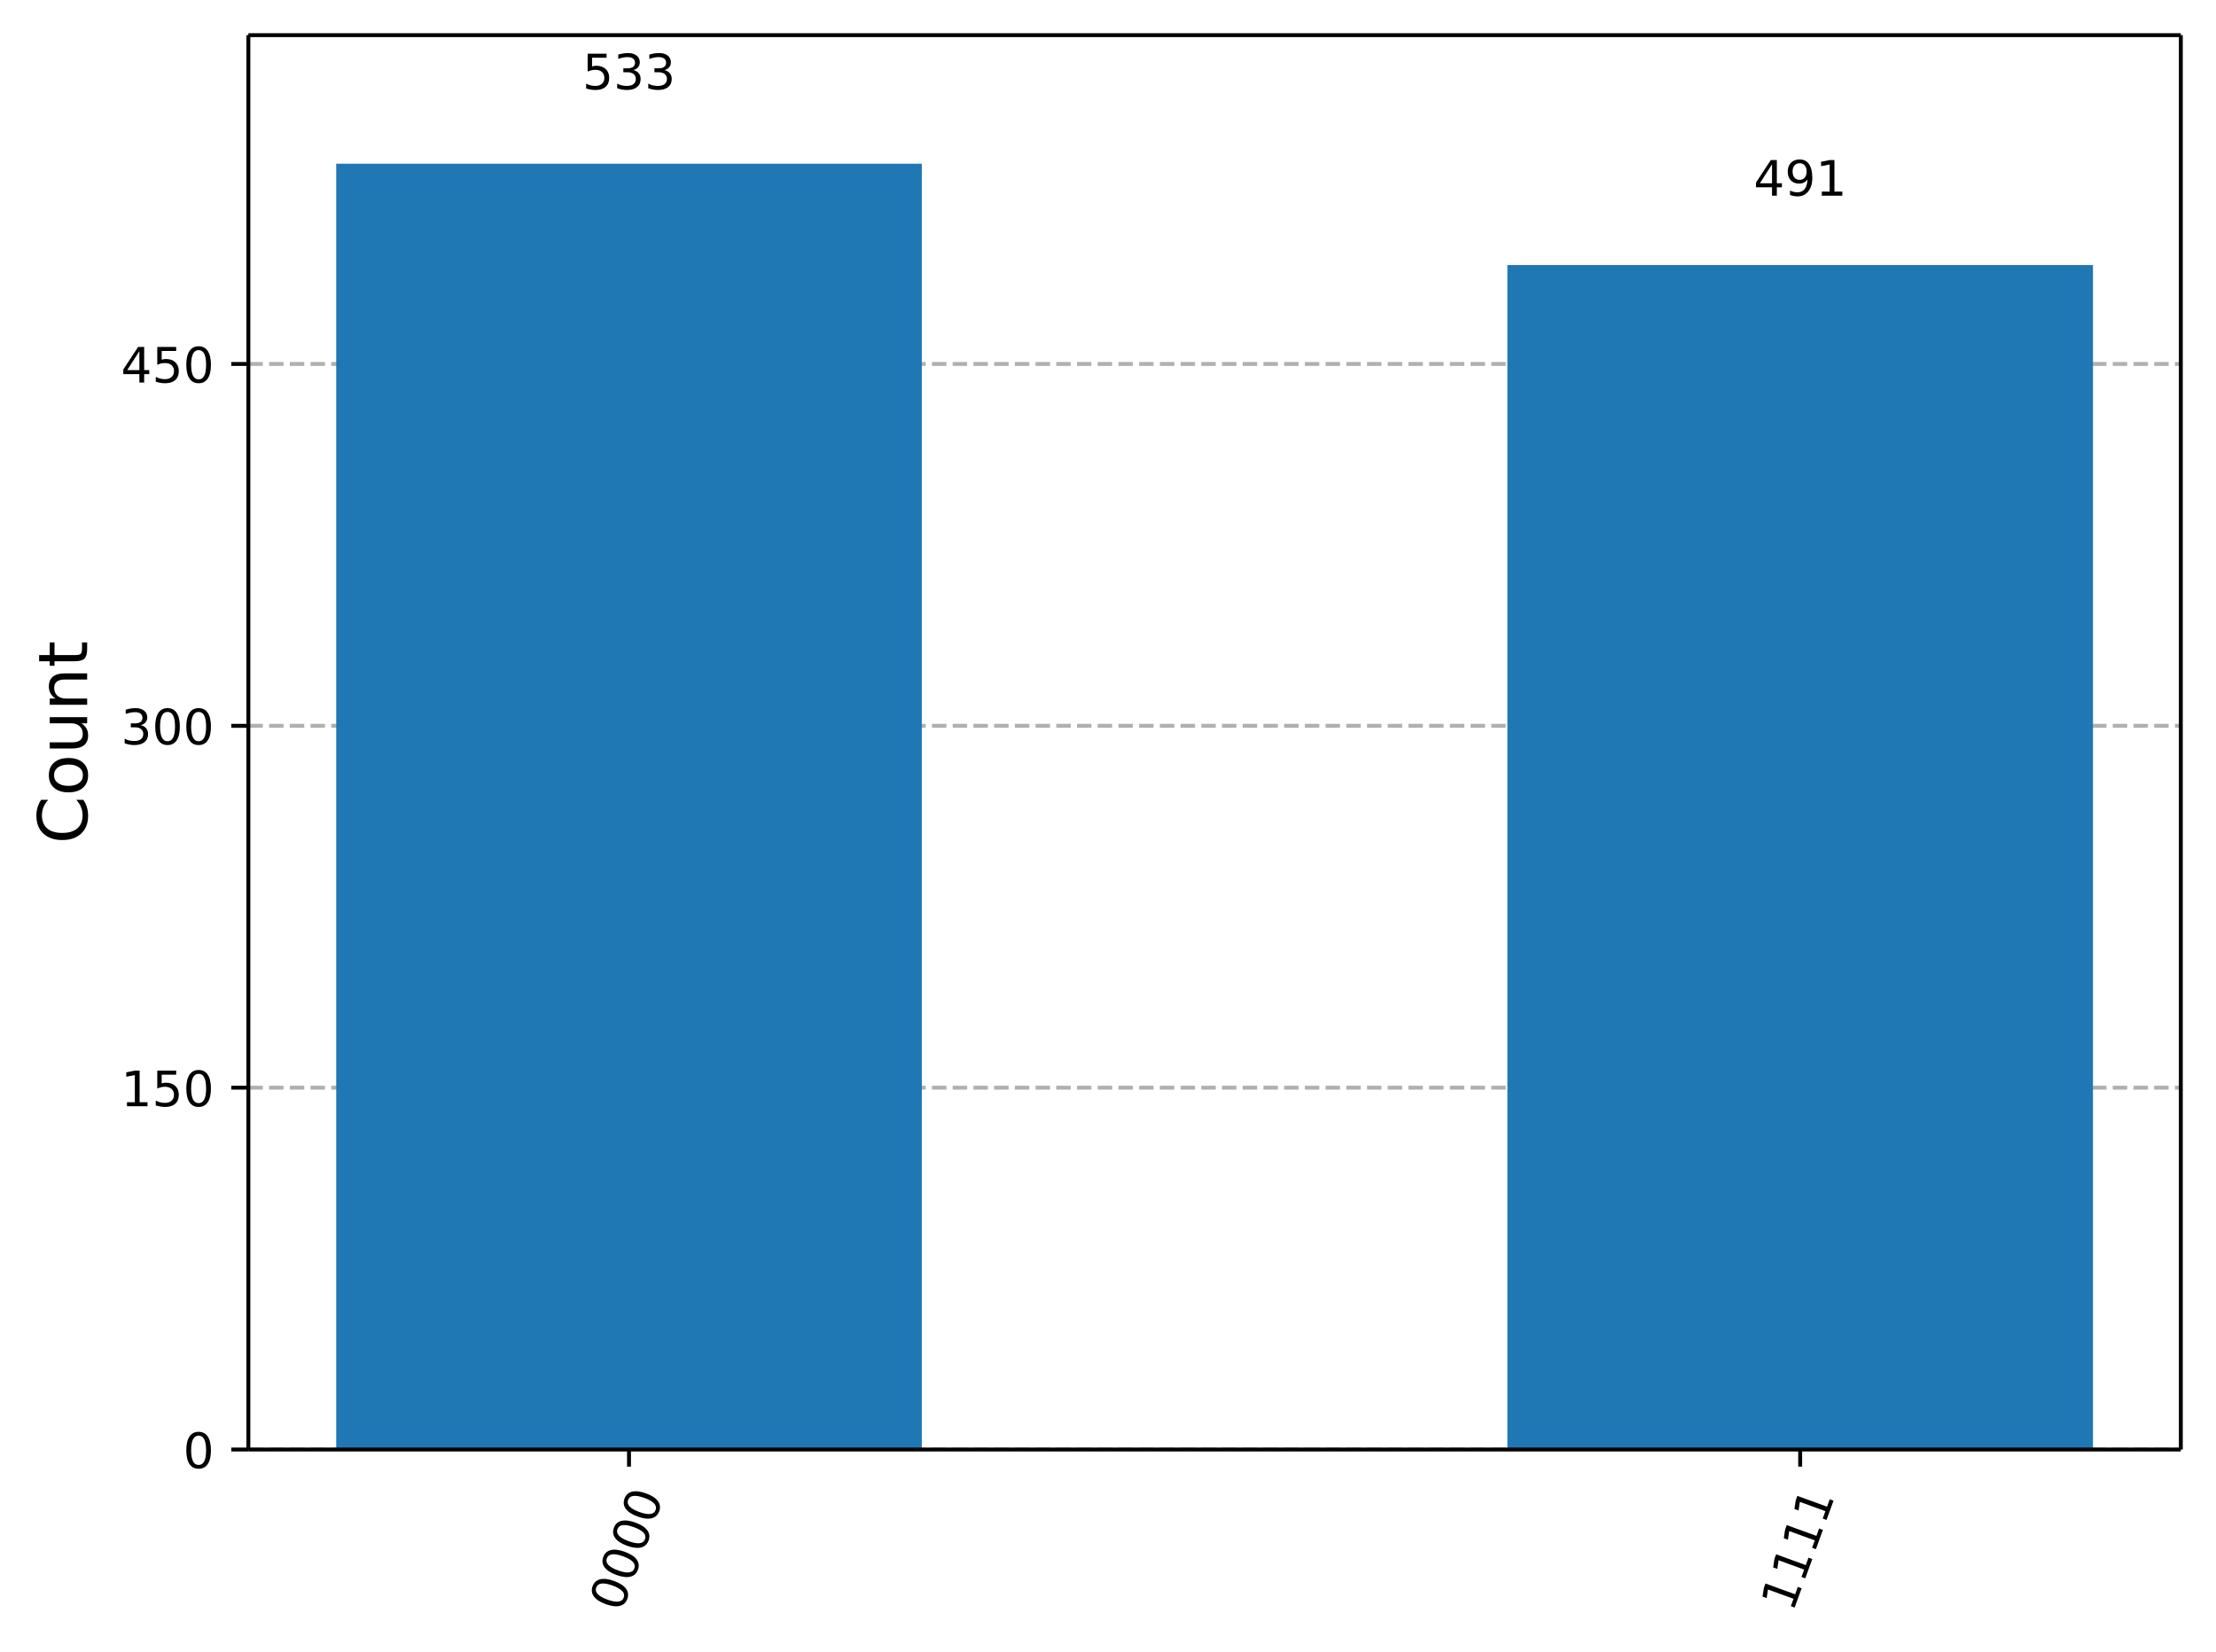
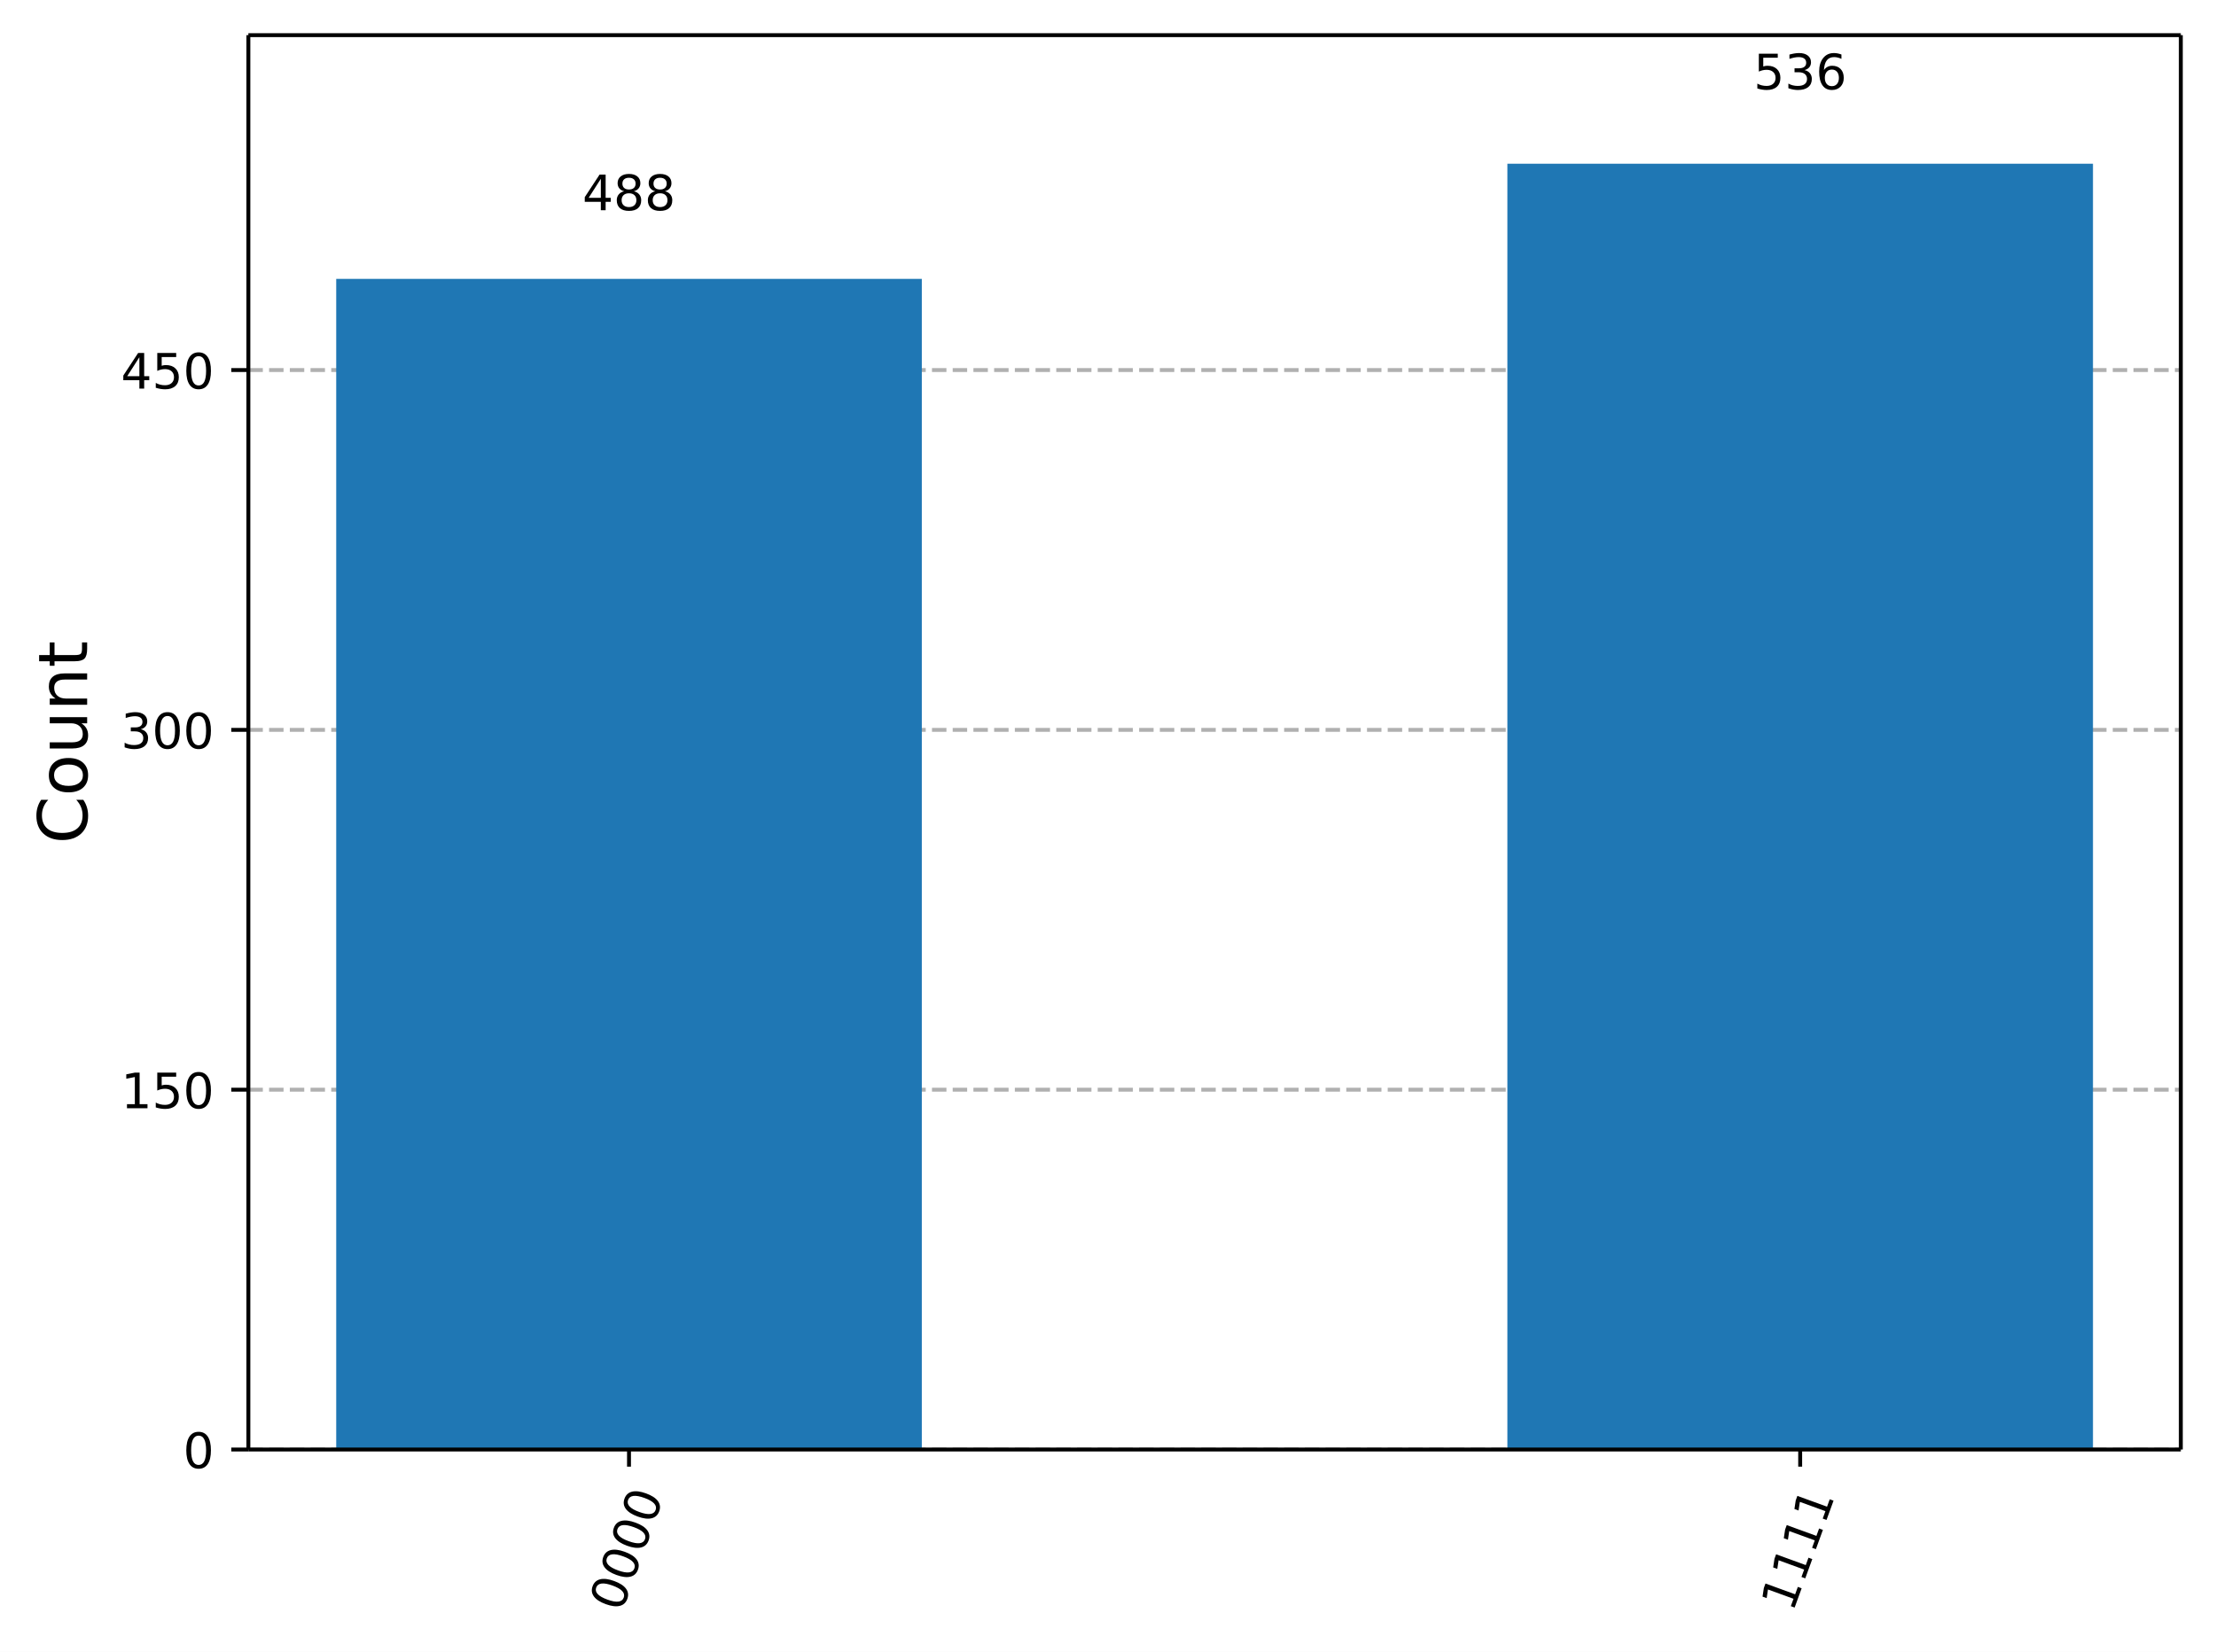
<svg xmlns="http://www.w3.org/2000/svg" xmlns:xlink="http://www.w3.org/1999/xlink" width="453.57pt" height="338.16pt" version="1.1" viewBox="0 0 453.57 338.16">
  <defs>
    <style type="text/css">*{stroke-linejoin: round; stroke-linecap: butt}</style>
  </defs>
  <path d="m0 338.16h453.57v-338.16h-453.57z" fill="#ffffff" />
  <path d="m50.837 296.73h395.53v-289.53h-395.53z" fill="#ffffff" />
  <defs>
    <path id="19d9161d748" d="m0 0v3.5" stroke="#000000" stroke-width=".8" />
  </defs>
  <use x="128.744" y="296.734" stroke="#000000" stroke-width=".8" xlink:href="#19d9161d748" />
  <g transform="translate(127.18 330.25) rotate(-70) scale(.1 -.1)">
    <defs>
      <path id="DejaVuSans-30" transform="scale(.015625)" d="m2034 4250q-487 0-733-480-245-479-245-1442 0-959 245-1439 246-480 733-480 491 0 736 480 246 480 246 1439 0 963-246 1442-245 480-736 480zm0 500q785 0 1199-621 414-620 414-1801 0-1178-414-1799-414-620-1199-620-784 0-1198 620-414 621-414 1799 0 1181 414 1801 414 621 1198 621z" />
    </defs>
    <use xlink:href="#DejaVuSans-30" />
    <use transform="translate(63.623)" xlink:href="#DejaVuSans-30" />
    <use transform="translate(127.25)" xlink:href="#DejaVuSans-30" />
    <use transform="translate(190.87)" xlink:href="#DejaVuSans-30" />
  </g>
  <use x="368.459" y="296.734" stroke="#000000" stroke-width=".8" xlink:href="#19d9161d748" />
  <g transform="translate(366.9 330.25) rotate(-70) scale(.1 -.1)">
    <defs>
      <path id="DejaVuSans-31" transform="scale(.015625)" d="m794 531h1031v3560l-1122-225v575l1116 225h631v-4135h1031v-531h-2687v531z" />
    </defs>
    <use xlink:href="#DejaVuSans-31" />
    <use transform="translate(63.623)" xlink:href="#DejaVuSans-31" />
    <use transform="translate(127.25)" xlink:href="#DejaVuSans-31" />
    <use transform="translate(190.87)" xlink:href="#DejaVuSans-31" />
  </g>
  <path d="m50.837 296.73h395.53" clip-path="url(#981ba6baa7c)" fill="none" stroke="#b0b0b0" stroke-dasharray="2.96,1.28" stroke-width=".8" />
  <defs>
    <path id="7298d997a34" d="m0 0h-3.5" stroke="#000000" stroke-width=".8" />
  </defs>
  <use x="50.837" y="296.734" stroke="#000000" stroke-width=".8" xlink:href="#7298d997a34" />
  <g transform="translate(37.474 300.53) scale(.1 -.1)">
    <use xlink:href="#DejaVuSans-30" />
  </g>
-   <path d="m50.837 222.66h395.53" clip-path="url(#981ba6baa7c)" fill="none" stroke="#b0b0b0" stroke-dasharray="2.96,1.28" stroke-width=".8" />
-   <use x="50.837" y="222.659" stroke="#000000" stroke-width=".8" xlink:href="#7298d997a34" />
-   <g transform="translate(24.749 226.46) scale(.1 -.1)">
+   <path d="m50.837 223.07h395.53" clip-path="url(#981ba6baa7c)" fill="none" stroke="#b0b0b0" stroke-dasharray="2.96,1.28" stroke-width=".8" />
+   <use x="50.837" y="223.074" stroke="#000000" stroke-width=".8" xlink:href="#7298d997a34" />
+   <g transform="translate(24.749 226.87) scale(.1 -.1)">
    <defs>
      <path id="DejaVuSans-35" transform="scale(.015625)" d="m691 4666h2478v-532h-1900v-1143q137 47 274 70 138 23 276 23 781 0 1237-428 457-428 457-1159 0-753-469-1171-469-417-1322-417-294 0-599 50-304 50-629 150v635q281-153 581-228t634-75q541 0 856 284 316 284 316 772 0 487-316 771-315 285-856 285-253 0-505-56-251-56-513-175v2344z" />
    </defs>
    <use xlink:href="#DejaVuSans-31" />
    <use transform="translate(63.623)" xlink:href="#DejaVuSans-35" />
    <use transform="translate(127.25)" xlink:href="#DejaVuSans-30" />
  </g>
-   <path d="m50.837 148.58h395.53" clip-path="url(#981ba6baa7c)" fill="none" stroke="#b0b0b0" stroke-dasharray="2.96,1.28" stroke-width=".8" />
-   <use x="50.837" y="148.584" stroke="#000000" stroke-width=".8" xlink:href="#7298d997a34" />
-   <g transform="translate(24.749 152.38) scale(.1 -.1)">
+   <path d="m50.837 149.41h395.53" clip-path="url(#981ba6baa7c)" fill="none" stroke="#b0b0b0" stroke-dasharray="2.96,1.28" stroke-width=".8" />
+   <use x="50.837" y="149.413" stroke="#000000" stroke-width=".8" xlink:href="#7298d997a34" />
+   <g transform="translate(24.749 153.21) scale(.1 -.1)">
    <defs>
      <path id="DejaVuSans-33" transform="scale(.015625)" d="m2597 2516q453-97 707-404 255-306 255-756 0-690-475-1069-475-378-1350-378-293 0-604 58t-642 174v609q262-153 574-231 313-78 654-78 593 0 904 234t311 681q0 413-289 645-289 233-804 233h-544v519h569q465 0 712 186t247 536q0 359-255 551-254 193-729 193-260 0-557-57-297-56-653-174v562q360 100 674 150t592 50q719 0 1137-327 419-326 419-882 0-388-222-655t-631-370z" />
    </defs>
    <use xlink:href="#DejaVuSans-33" />
    <use transform="translate(63.623)" xlink:href="#DejaVuSans-30" />
    <use transform="translate(127.25)" xlink:href="#DejaVuSans-30" />
  </g>
-   <path d="m50.837 74.509h395.53" clip-path="url(#981ba6baa7c)" fill="none" stroke="#b0b0b0" stroke-dasharray="2.96,1.28" stroke-width=".8" />
-   <use x="50.837" y="74.509" stroke="#000000" stroke-width=".8" xlink:href="#7298d997a34" />
-   <g transform="translate(24.749 78.309) scale(.1 -.1)">
+   <path d="m50.837 75.753h395.53" clip-path="url(#981ba6baa7c)" fill="none" stroke="#b0b0b0" stroke-dasharray="2.96,1.28" stroke-width=".8" />
+   <use x="50.837" y="75.753" stroke="#000000" stroke-width=".8" xlink:href="#7298d997a34" />
+   <g transform="translate(24.749 79.552) scale(.1 -.1)">
    <defs>
      <path id="DejaVuSans-34" transform="scale(.015625)" d="m2419 4116-1594-2491h1594v2491zm-166 550h794v-3041h666v-525h-666v-1100h-628v1100h-2106v609l1940 2957z" />
    </defs>
    <use xlink:href="#DejaVuSans-34" />
    <use transform="translate(63.623)" xlink:href="#DejaVuSans-35" />
    <use transform="translate(127.25)" xlink:href="#DejaVuSans-30" />
  </g>
  <g transform="translate(17.838 172.75) rotate(-90) scale(.14 -.14)">
    <defs>
      <path id="DejaVuSans-43" transform="scale(.015625)" d="m4122 4306v-665q-319 297-680 443-361 147-767 147-800 0-1225-489t-425-1414q0-922 425-1411t1225-489q406 0 767 147t680 444v-660q-331-225-702-338-370-112-782-112-1060 0-1670 648-609 649-609 1771 0 1125 609 1773 610 649 1670 649 418 0 788-111 371-111 696-333z" />
      <path id="DejaVuSans-6f" transform="scale(.015625)" d="m1959 3097q-462 0-731-361t-269-989 267-989q268-361 733-361 460 0 728 362 269 363 269 988 0 622-269 986-268 364-728 364zm0 487q750 0 1178-488 429-487 429-1349 0-859-429-1349-428-489-1178-489-753 0-1180 489-426 490-426 1349 0 862 426 1349 427 488 1180 488z" />
      <path id="DejaVuSans-75" transform="scale(.015625)" d="m544 1381v2119h575v-2097q0-497 193-746 194-248 582-248 465 0 735 297 271 297 271 810v1984h575v-3500h-575v538q-209-319-486-474-276-155-642-155-603 0-916 375-312 375-312 1097zm1447 2203z" />
      <path id="DejaVuSans-6e" transform="scale(.015625)" d="m3513 2113v-2113h-575v2094q0 497-194 743-194 247-581 247-466 0-735-297-269-296-269-809v-1978h-578v3500h578v-544q207 316 486 472 280 156 646 156 603 0 912-373 310-373 310-1098z" />
      <path id="DejaVuSans-74" transform="scale(.015625)" d="m1172 4494v-994h1184v-447h-1184v-1900q0-428 117-550t477-122h590v-481h-590q-666 0-919 248-253 249-253 905v1900h-422v447h422v994h578z" />
    </defs>
    <use xlink:href="#DejaVuSans-43" />
    <use transform="translate(69.824)" xlink:href="#DejaVuSans-6f" />
    <use transform="translate(131.01)" xlink:href="#DejaVuSans-75" />
    <use transform="translate(194.38)" xlink:href="#DejaVuSans-6e" />
    <use transform="translate(257.76)" xlink:href="#DejaVuSans-74" />
  </g>
-   <path d="m68.816 296.73h119.86v-263.21h-119.86z" clip-path="url(#981ba6baa7c)" fill="#1f77b4" />
-   <path d="m308.53 296.73h119.86v-242.47h-119.86z" clip-path="url(#981ba6baa7c)" fill="#1f77b4" />
+   <path d="m68.816 296.73h119.86v-239.64h-119.86z" clip-path="url(#981ba6baa7c)" fill="#1f77b4" />
+   <path d="m308.53 296.73h119.86v-263.21h-119.86z" clip-path="url(#981ba6baa7c)" fill="#1f77b4" />
  <path d="m50.837 296.73v-289.53" fill="none" stroke="#000000" stroke-linecap="square" stroke-width=".8" />
  <path d="m446.37 296.73v-289.53" fill="none" stroke="#000000" stroke-linecap="square" stroke-width=".8" />
  <path d="m50.837 296.73h395.53" fill="none" stroke="#000000" stroke-linecap="square" stroke-width=".8" />
  <path d="m50.837 7.2h395.53" fill="none" stroke="#000000" stroke-linecap="square" stroke-width=".8" />
-   <g transform="translate(119.2 18.281) scale(.1 -.1)">
+   <g transform="translate(119.2 43.031) scale(.1 -.1)">
+     <defs>
+       <path id="DejaVuSans-38" transform="scale(.015625)" d="m2034 2216q-450 0-708-241-257-241-257-662 0-422 257-663 258-241 708-241t709 242q260 243 260 662 0 421-258 662-257 241-711 241zm-631 268q-406 100-633 378-226 279-226 679 0 559 398 884 399 325 1092 325 697 0 1094-325t397-884q0-400-227-679-226-278-629-378 456-106 710-416 255-309 255-755 0-679-414-1042-414-362-1186-362-771 0-1186 362-414 363-414 1042 0 446 256 755 257 310 713 416zm-231 997q0-362 226-565 227-203 636-203 407 0 636 203 230 203 230 565 0 363-230 566-229 203-636 203-409 0-636-203-226-203-226-566z" />
+     </defs>
+     <use xlink:href="#DejaVuSans-34" />
+     <use transform="translate(63.623)" xlink:href="#DejaVuSans-38" />
+     <use transform="translate(127.25)" xlink:href="#DejaVuSans-38" />
+   </g>
+   <g transform="translate(358.92 18.281) scale(.1 -.1)">
+     <defs>
+       <path id="DejaVuSans-36" transform="scale(.015625)" d="m2113 2584q-425 0-674-291-248-290-248-796 0-503 248-796 249-292 674-292t673 292q248 293 248 796 0 506-248 796-248 291-673 291zm1253 1979v-575q-238 112-480 171-242 60-480 60-625 0-955-422-329-422-376-1275 184 272 462 417 279 145 613 145 703 0 1111-427 408-426 408-1160 0-719-425-1154-425-434-1131-434-810 0-1238 620-428 621-428 1799 0 1106 525 1764t1409 658q238 0 480-47t505-140z" />
+     </defs>
    <use xlink:href="#DejaVuSans-35" />
    <use transform="translate(63.623)" xlink:href="#DejaVuSans-33" />
-     <use transform="translate(127.25)" xlink:href="#DejaVuSans-33" />
-   </g>
-   <g transform="translate(358.92 40.059) scale(.1 -.1)">
-     <defs>
-       <path id="DejaVuSans-39" transform="scale(.015625)" d="m703 97v575q238-113 481-172 244-59 479-59 625 0 954 420 330 420 377 1277-181-269-460-413-278-144-615-144-700 0-1108 423-408 424-408 1159 0 718 425 1152 425 435 1131 435 810 0 1236-621 427-620 427-1801 0-1103-524-1761-523-658-1407-658-238 0-482 47-243 47-506 141zm1256 1978q425 0 673 290 249 291 249 798 0 503-249 795-248 292-673 292t-673-292-248-795q0-507 248-798 248-290 673-290z" />
-     </defs>
-     <use xlink:href="#DejaVuSans-34" />
-     <use transform="translate(63.623)" xlink:href="#DejaVuSans-39" />
-     <use transform="translate(127.25)" xlink:href="#DejaVuSans-31" />
+     <use transform="translate(127.25)" xlink:href="#DejaVuSans-36" />
  </g>
  <defs>
    <clipPath id="981ba6baa7c">
      <rect x="50.837" y="7.2" width="395.53" height="289.53" />
    </clipPath>
  </defs>
</svg>
